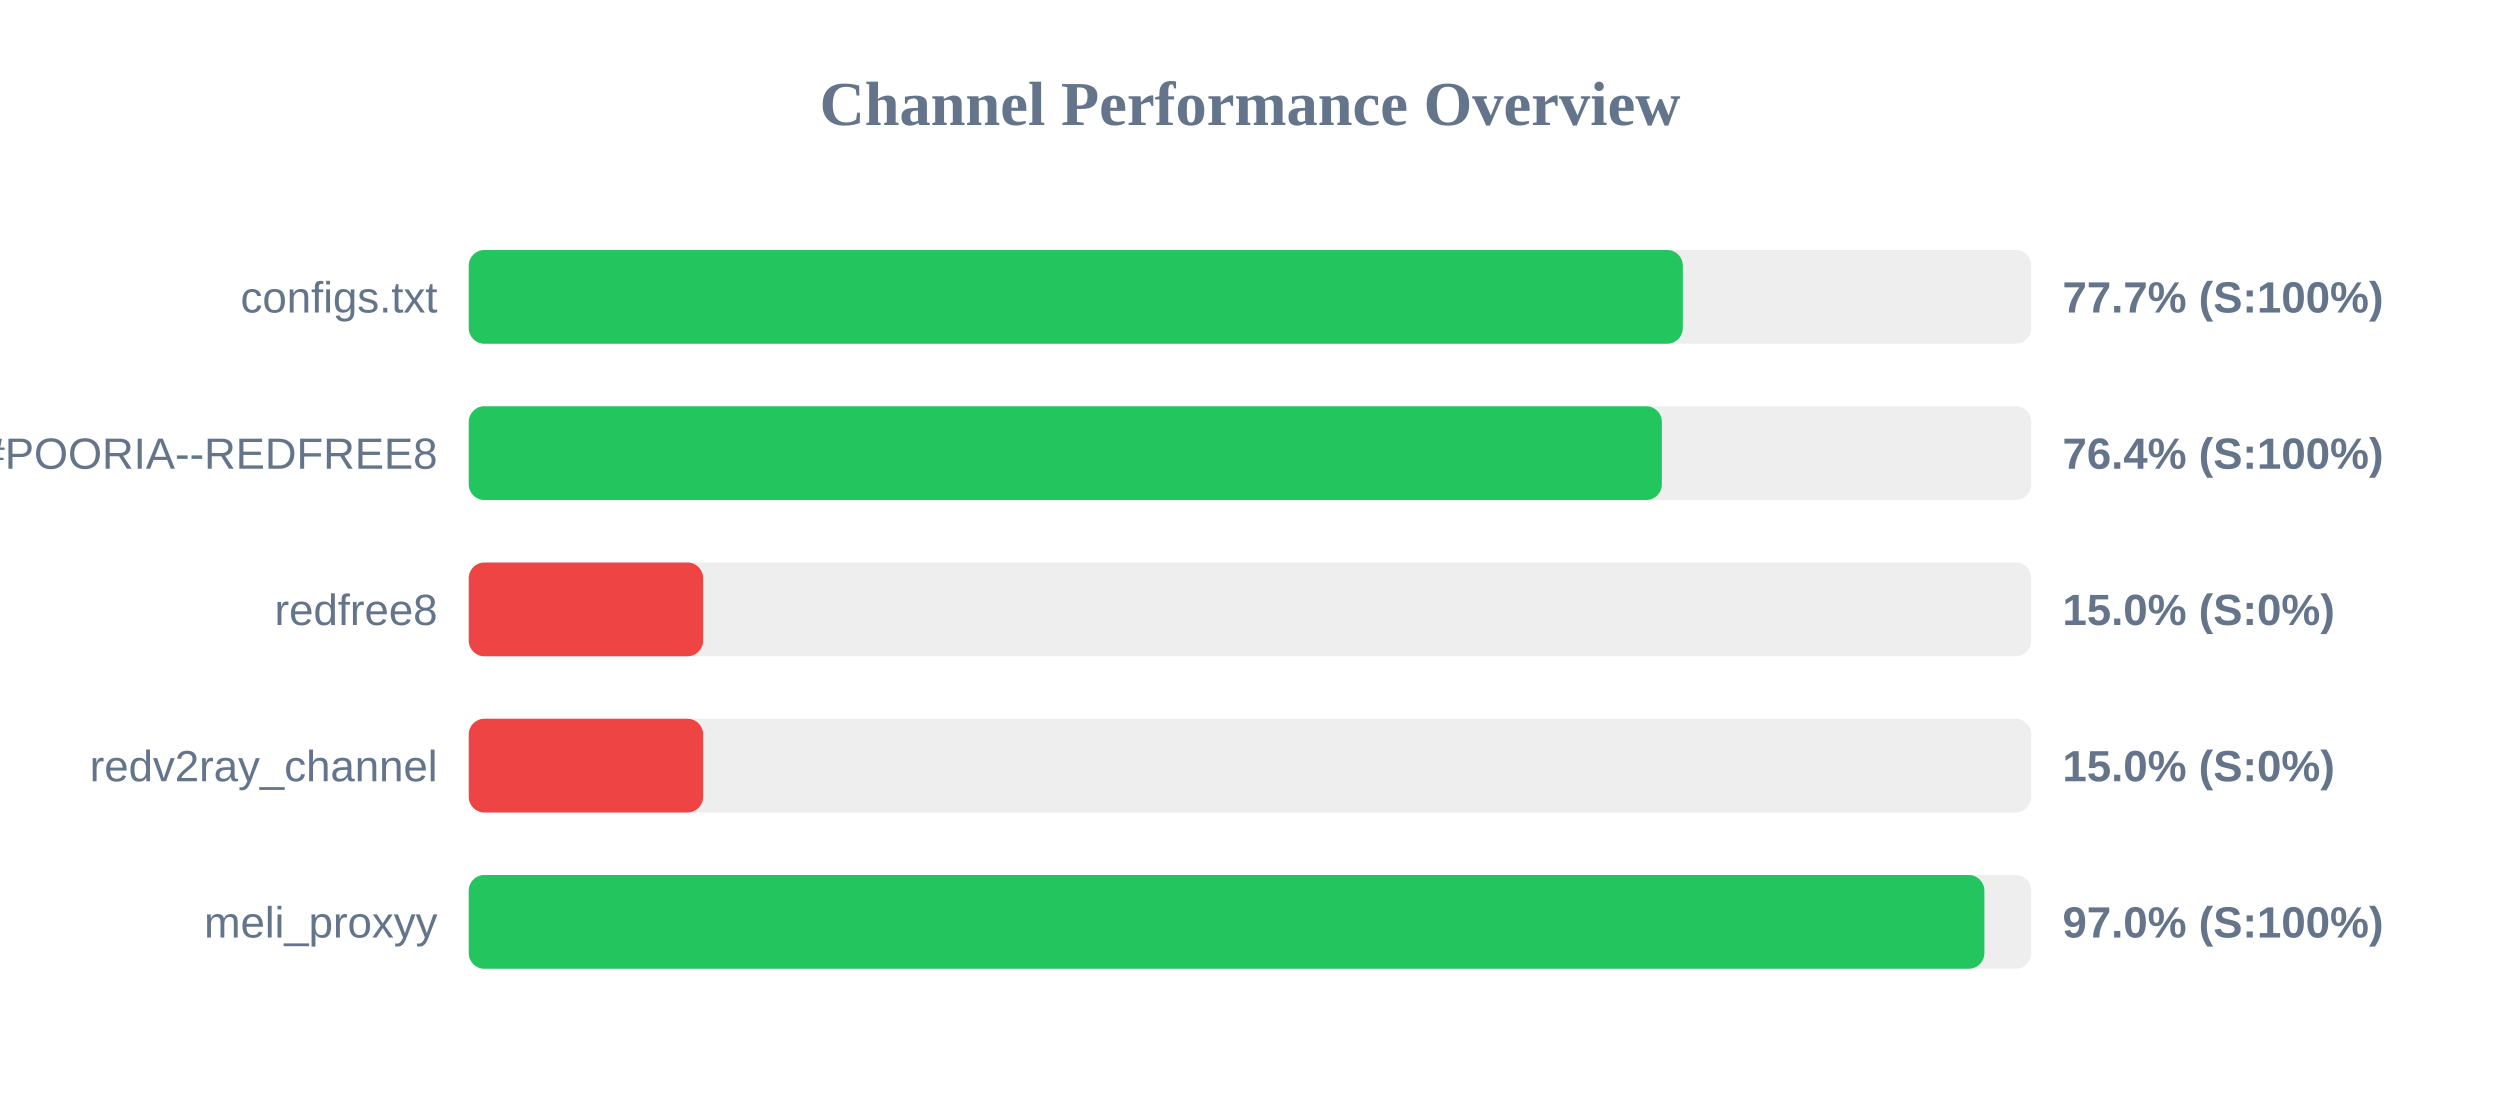
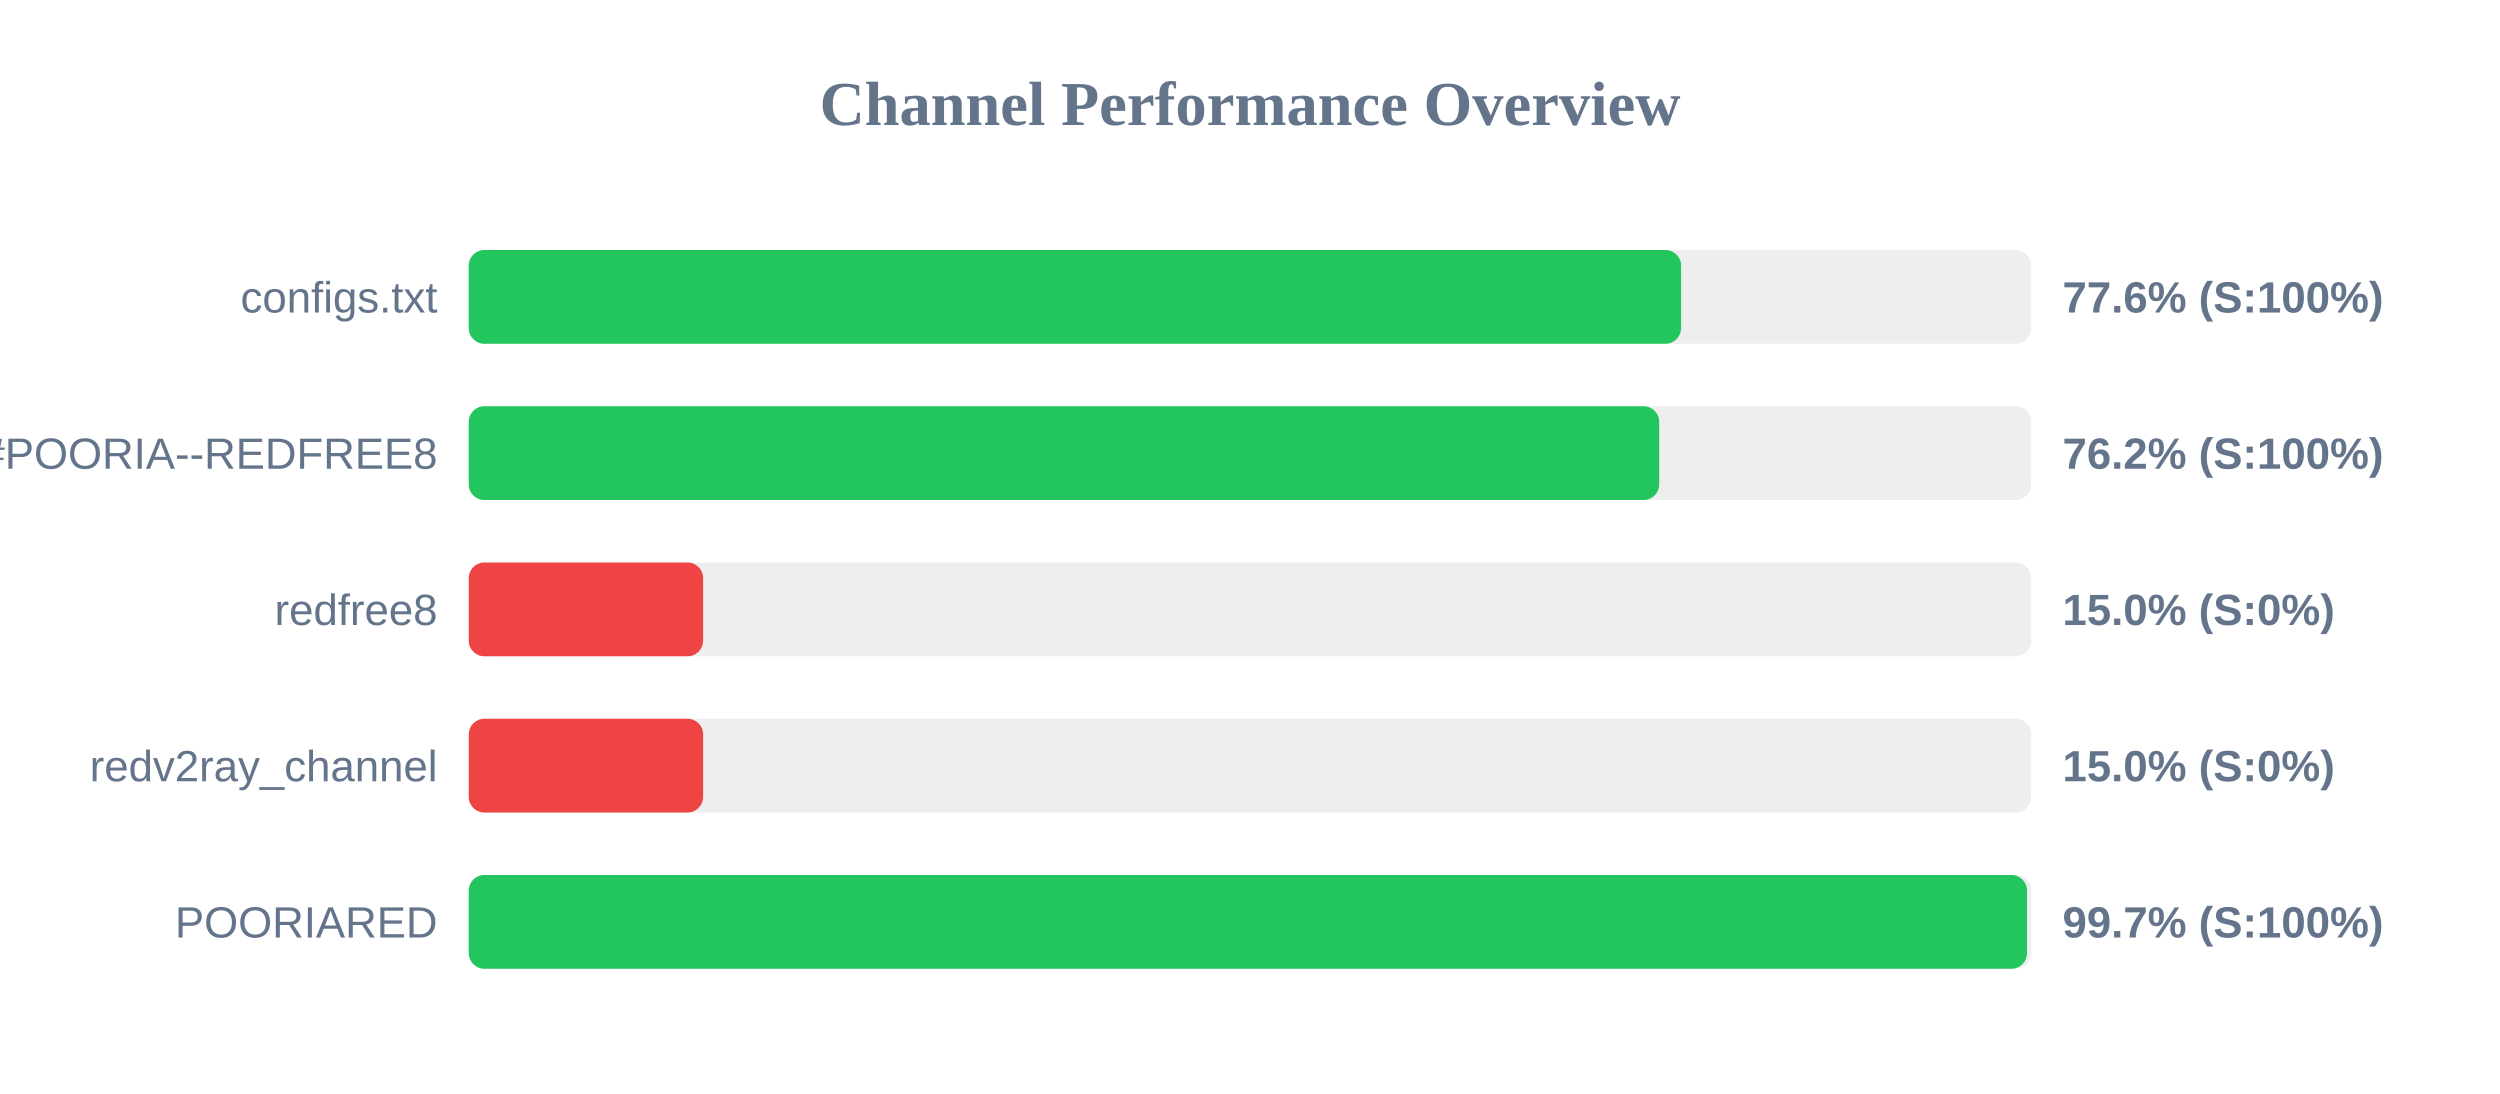
<svg xmlns="http://www.w3.org/2000/svg" width="800" height="350" version="1.1">
  <style>
        .row { font: 14px Arial; fill: #64748b; }
        .score { font: bold 14px Arial; fill: #64748b; }
    </style>
  <text x="400" y="40" text-anchor="middle" font-size="20px" font-weight="bold" fill="#64748b">Channel Performance Overview</text>
  <rect x="150" y="80" width="500" height="30" fill="#eee" rx="5" />
-   <rect x="150" y="80" width="388.5" height="30" fill="#22c55e" rx="5" />
+   <rect x="150" y="80" width="387.95" height="30" fill="#22c55e" rx="5" />
  <text x="140" y="100" text-anchor="end" class="row">configs.txt</text>
-   <text x="660" y="100" text-anchor="start" class="score">77.7% (S:100%)</text>
+   <text x="660" y="100" text-anchor="start" class="score">77.6% (S:100%)</text>
  <rect x="150" y="130" width="500" height="30" fill="#eee" rx="5" />
-   <rect x="150" y="130" width="381.8" height="30" fill="#22c55e" rx="5" />
+   <rect x="150" y="130" width="380.95" height="30" fill="#22c55e" rx="5" />
  <text x="140" y="150" text-anchor="end" class="row">POORIA--REDFREE8.txt#POORIA--REDFREE8</text>
-   <text x="660" y="150" text-anchor="start" class="score">76.4% (S:100%)</text>
+   <text x="660" y="150" text-anchor="start" class="score">76.2% (S:100%)</text>
  <rect x="150" y="180" width="500" height="30" fill="#eee" rx="5" />
  <rect x="150" y="180" width="75.0" height="30" fill="#ef4444" rx="5" />
  <text x="140" y="200" text-anchor="end" class="row">redfree8</text>
  <text x="660" y="200" text-anchor="start" class="score">15.0% (S:0%)</text>
  <rect x="150" y="230" width="500" height="30" fill="#eee" rx="5" />
  <rect x="150" y="230" width="75.0" height="30" fill="#ef4444" rx="5" />
  <text x="140" y="250" text-anchor="end" class="row">redv2ray_channel</text>
  <text x="660" y="250" text-anchor="start" class="score">15.0% (S:0%)</text>
  <rect x="150" y="280" width="500" height="30" fill="#eee" rx="5" />
-   <rect x="150" y="280" width="485.0" height="30" fill="#22c55e" rx="5" />
-   <text x="140" y="300" text-anchor="end" class="row">meli_proxyy</text>
-   <text x="660" y="300" text-anchor="start" class="score">97.0% (S:100%)</text>
+   <rect x="150" y="280" width="498.65" height="30" fill="#22c55e" rx="5" />
+   <text x="140" y="300" text-anchor="end" class="row">POORIARED</text>
+   <text x="660" y="300" text-anchor="start" class="score">99.7% (S:100%)</text>
</svg>
